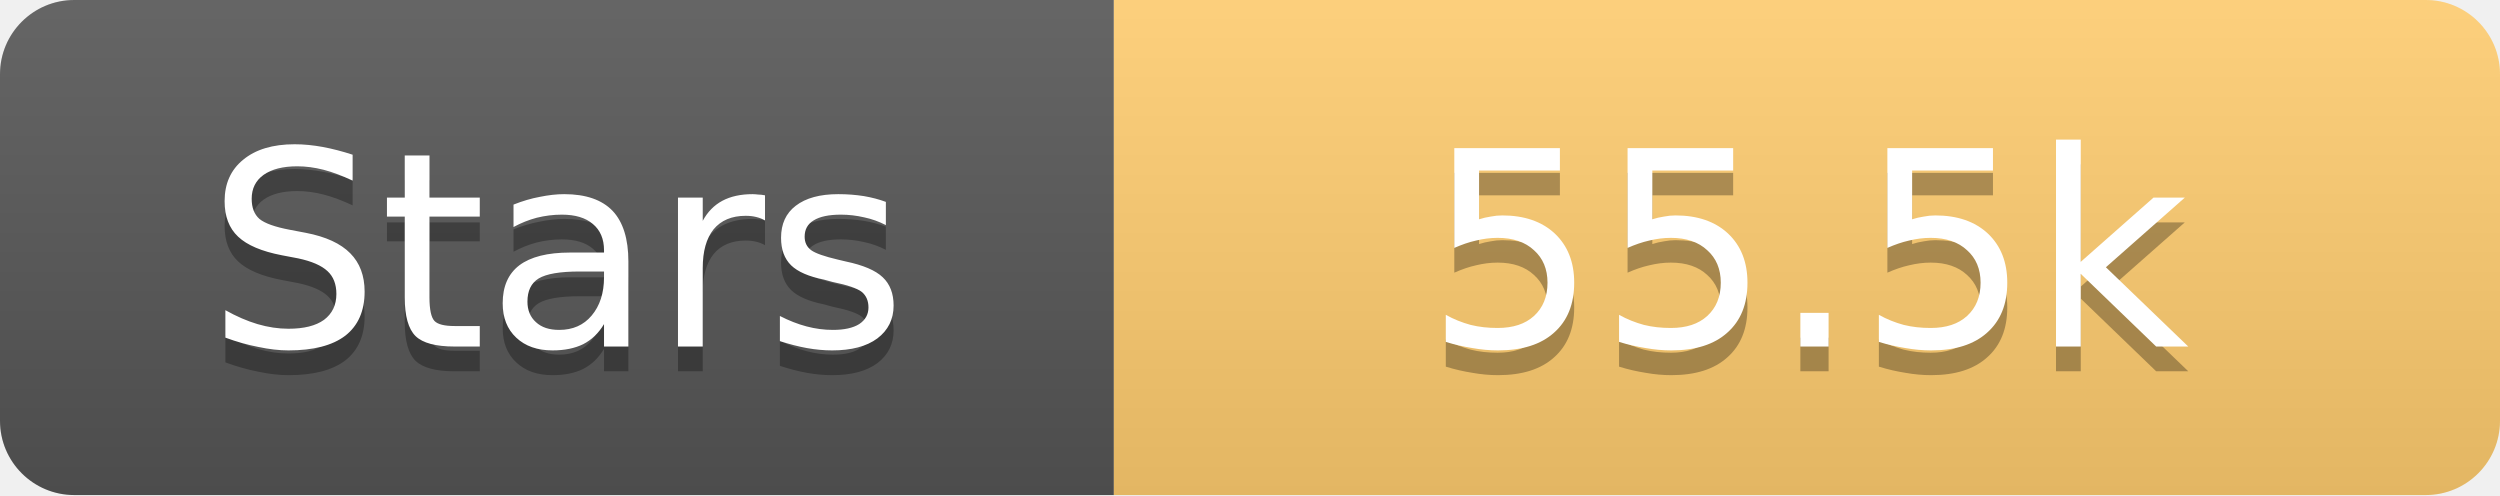
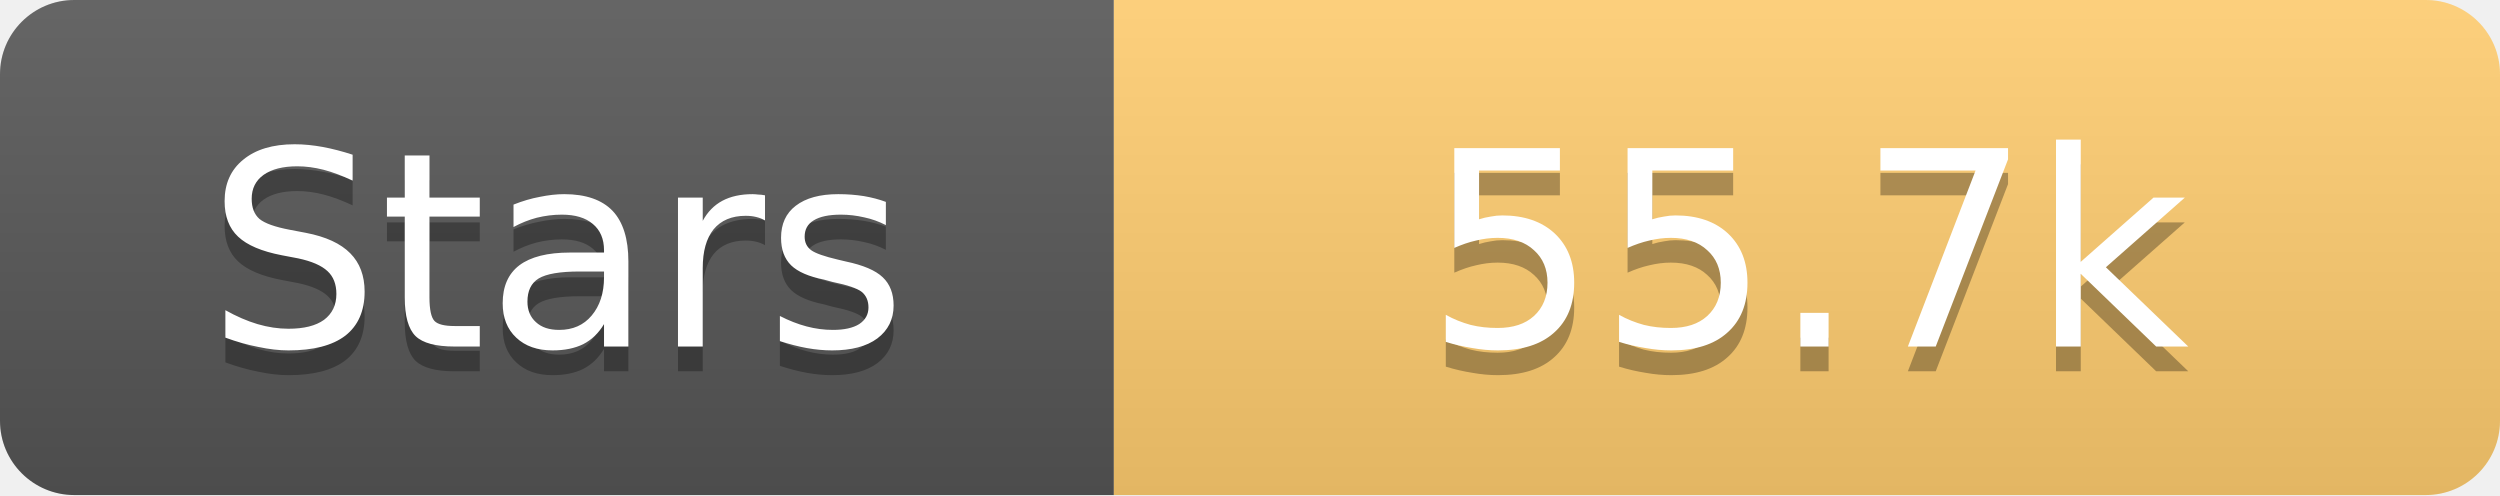
<svg xmlns="http://www.w3.org/2000/svg" width="101" height="20">
  <linearGradient id="s" x2="0" y2="100%">
    <stop offset="0" stop-color="#fff" stop-opacity=".1" />
    <stop offset="1" stop-opacity=".1" />
  </linearGradient>
  <clipPath id="r">
    <rect width="101" height="20" rx="3" fill="#fff" />
  </clipPath>
  <g clip-path="url(#r)">
    <rect width="45" height="20" fill="#555" />
    <rect x="45" width="56" height="20" fill="#fdcb6e" />
    <rect width="101" height="20" fill="url(#s)" />
  </g>
  <g fill="#fff" text-anchor="middle" font-family="Verdana,Geneva,DejaVu Sans,sans-serif" text-rendering="geometricPrecision" font-size="11">
    <text x="22.5" y="15" fill="#010101" fill-opacity=".3">Stars</text>
    <text x="22.5" y="14">Stars</text>
-     <text x="73.0" y="15" fill="#010101" fill-opacity=".3">55.5k</text>
-     <text x="73.0" y="14">55.5k</text>
+     <text x="73.0" y="15" fill="#010101" fill-opacity=".3">55.7k</text>
+     <text x="73.0" y="14">55.7k</text>
  </g>
</svg>
